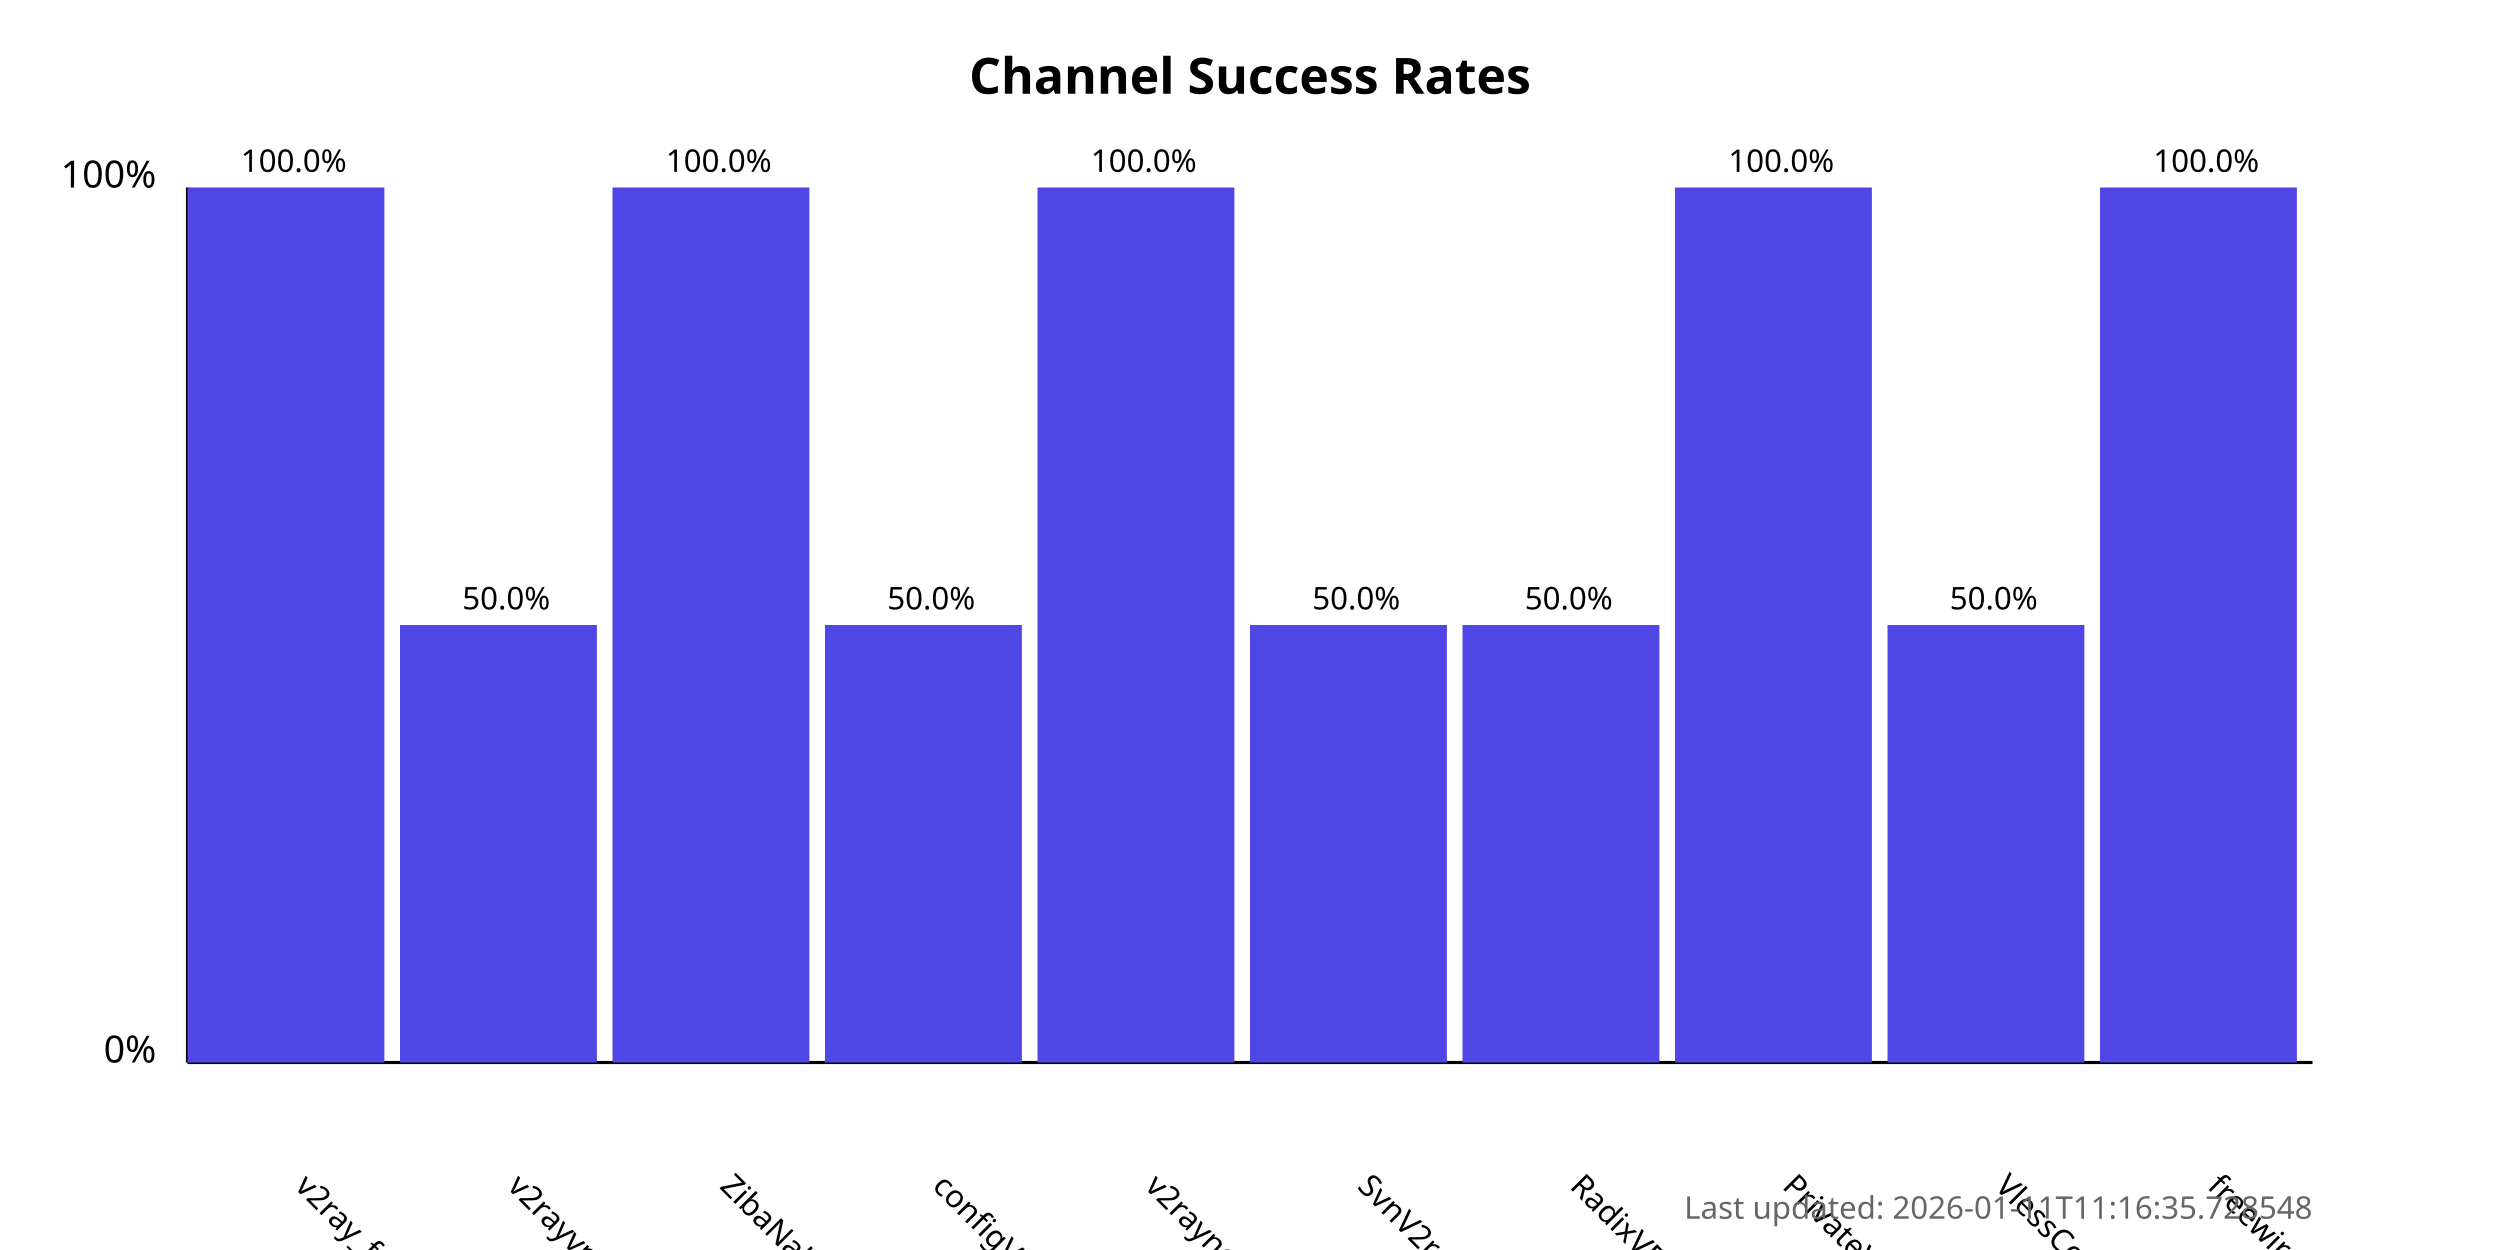
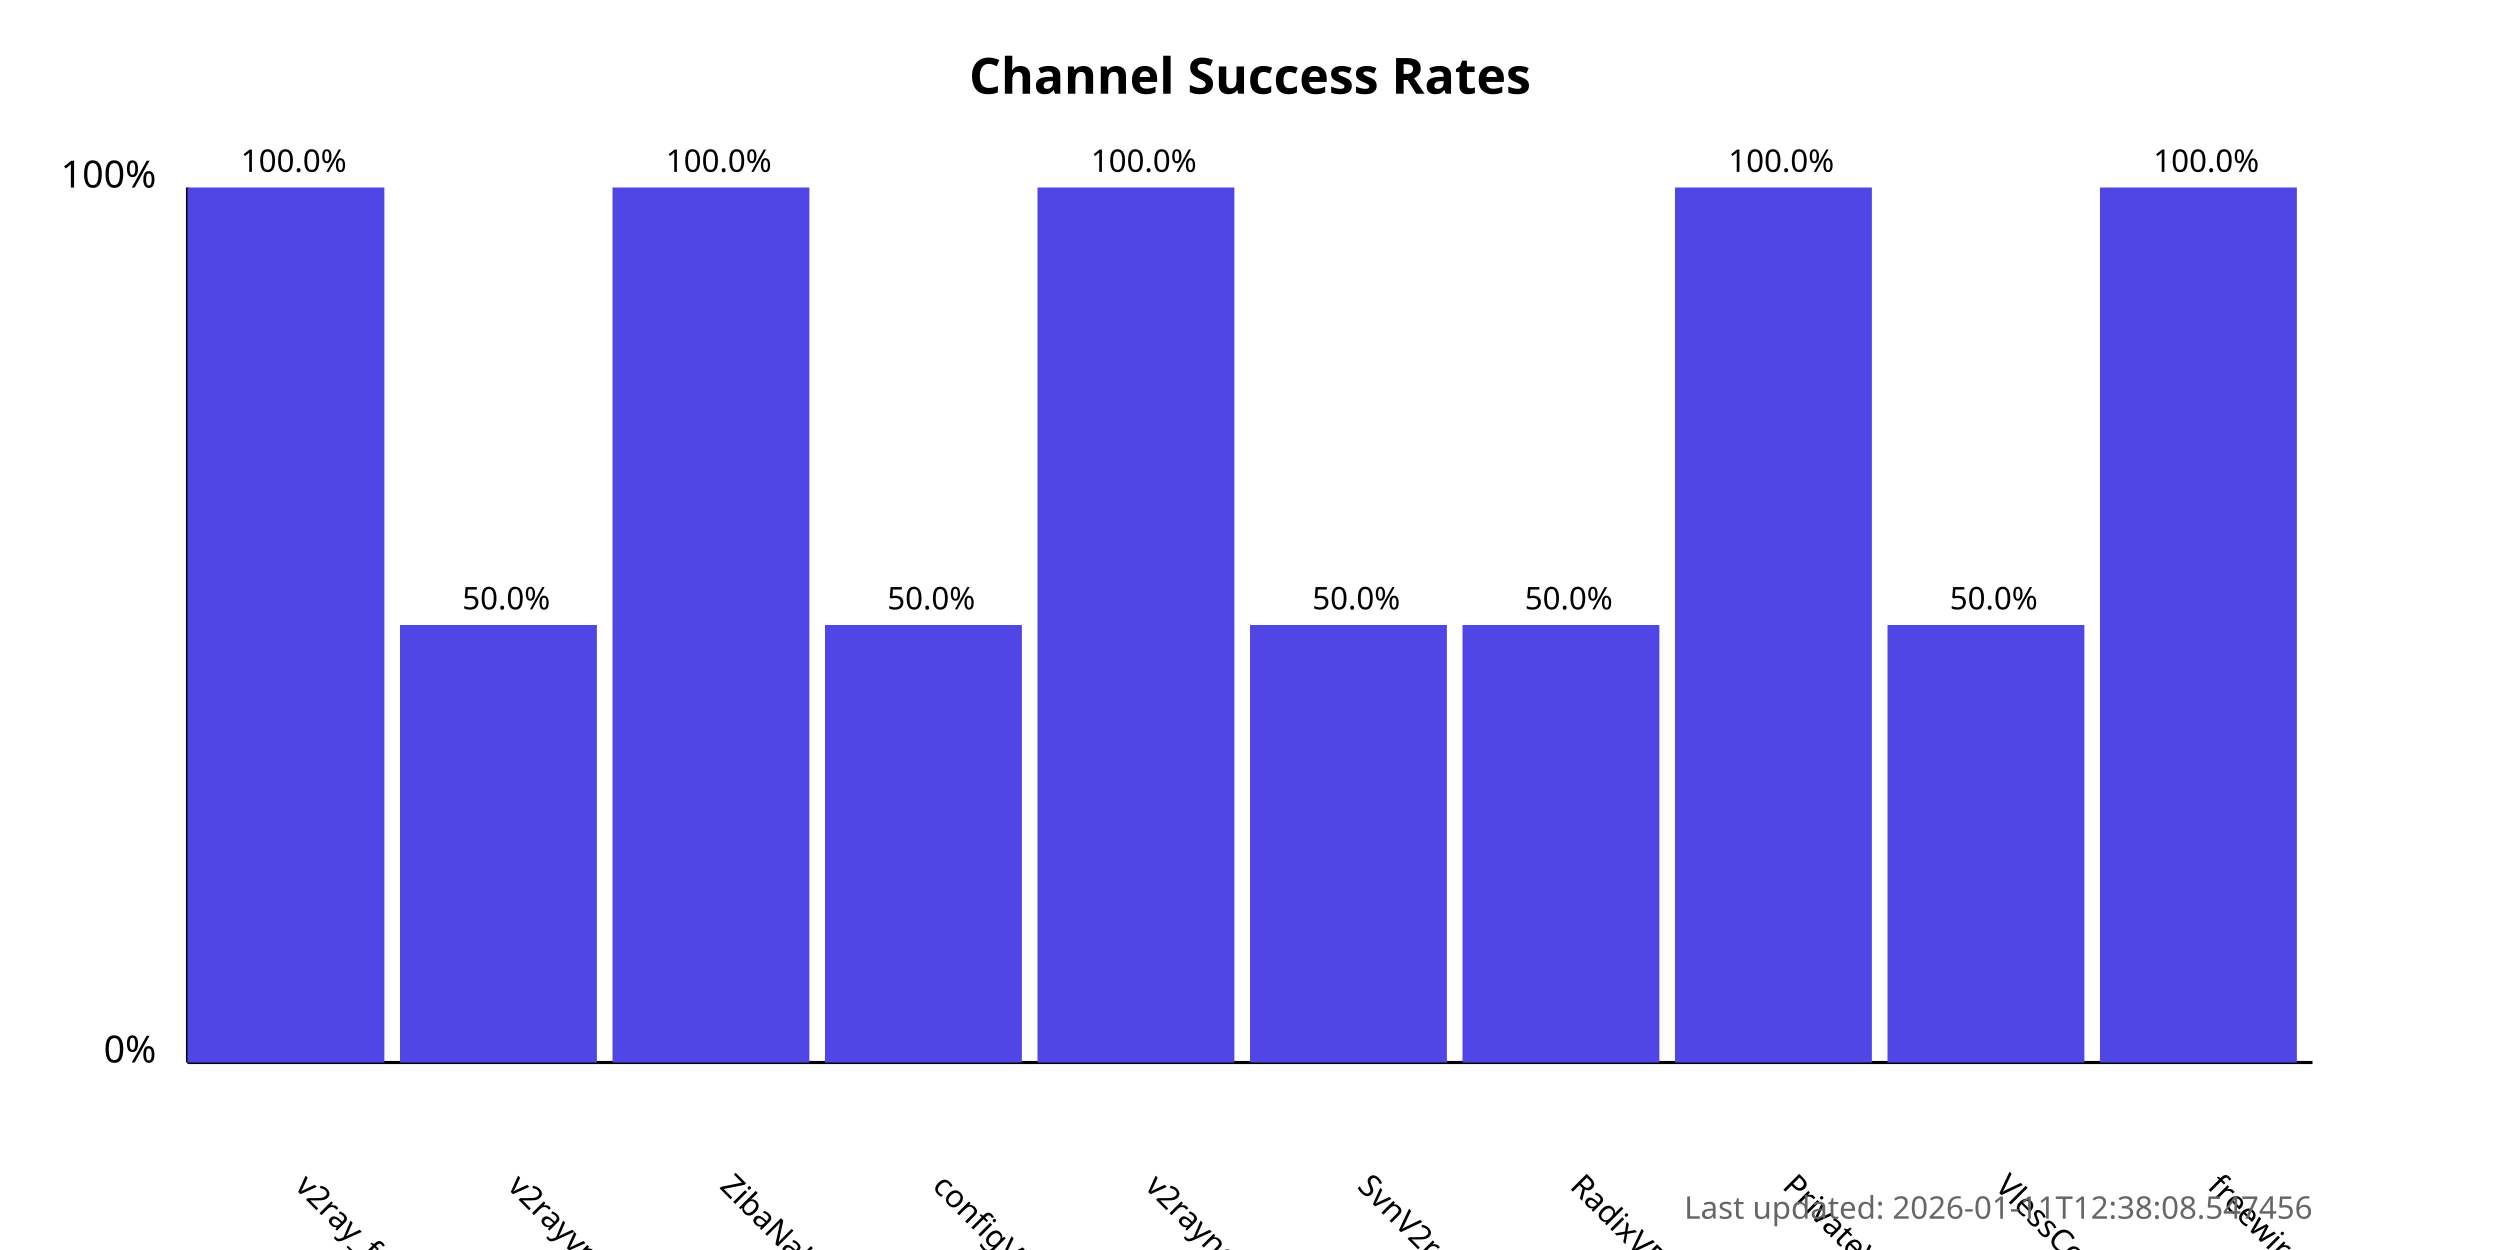
<svg xmlns="http://www.w3.org/2000/svg" width="800" height="400">
  <style>
            .chart-title { font: bold 16px sans-serif; }
            .axis-label { font: 12px sans-serif; }
            .tick-label { font: 10px sans-serif; }
            .bar { fill: #4f46e5; }
            .bar:hover { fill: #6366f1; }
            .timestamp { font: 10px sans-serif; fill: #666; }
        </style>
  <text x="400.0" y="30" text-anchor="middle" class="chart-title">
            Channel Success Rates
        </text>
  <line x1="60" y1="340" x2="60" y2="60" stroke="black" stroke-width="1" />
  <line x1="60" y1="340" x2="740" y2="340" stroke="black" stroke-width="1" />
  <text x="50" y="340" text-anchor="end" class="axis-label">0%</text>
  <text x="50" y="60" text-anchor="end" class="axis-label">100%</text>
  <g>
    <rect x="60" y="60.0" width="63.0" height="280.0" class="bar" />
    <text x="94.0" y="380" transform="rotate(45, 94.0, 380)" text-anchor="start" class="tick-label">
                v2ray_free_conf
            </text>
    <text x="94.0" y="55.0" text-anchor="middle" class="tick-label">
                100.0%
            </text>
  </g>
  <g>
    <rect x="128.0" y="200.0" width="63.0" height="140.0" class="bar" />
    <text x="162.0" y="380" transform="rotate(45, 162.0, 380)" text-anchor="start" class="tick-label">
                v2rayvpno
            </text>
    <text x="162.0" y="195.0" text-anchor="middle" class="tick-label">
                50.0%
            </text>
  </g>
  <g>
    <rect x="196.0" y="60.0" width="63.0" height="280.0" class="bar" />
    <text x="230.0" y="380" transform="rotate(45, 230.0, 380)" text-anchor="start" class="tick-label">
                ZibaNabz
            </text>
    <text x="230.0" y="55.0" text-anchor="middle" class="tick-label">
                100.0%
            </text>
  </g>
  <g>
    <rect x="264.0" y="200.0" width="63.0" height="140.0" class="bar" />
    <text x="298.0" y="380" transform="rotate(45, 298.0, 380)" text-anchor="start" class="tick-label">
                configV2rayForFree
            </text>
    <text x="298.0" y="195.0" text-anchor="middle" class="tick-label">
                50.0%
            </text>
  </g>
  <g>
    <rect x="332.0" y="60.0" width="63.0" height="280.0" class="bar" />
    <text x="366.0" y="380" transform="rotate(45, 366.0, 380)" text-anchor="start" class="tick-label">
                v2rayngvpn
            </text>
    <text x="366.0" y="55.0" text-anchor="middle" class="tick-label">
                100.0%
            </text>
  </g>
  <g>
    <rect x="400.0" y="200.0" width="63.0" height="140.0" class="bar" />
    <text x="434.0" y="380" transform="rotate(45, 434.0, 380)" text-anchor="start" class="tick-label">
                SvnV2ray
            </text>
    <text x="434.0" y="195.0" text-anchor="middle" class="tick-label">
                50.0%
            </text>
  </g>
  <g>
    <rect x="468.0" y="200.0" width="63.0" height="140.0" class="bar" />
    <text x="502.0" y="380" transform="rotate(45, 502.0, 380)" text-anchor="start" class="tick-label">
                RadixVPN
            </text>
    <text x="502.0" y="195.0" text-anchor="middle" class="tick-label">
                50.0%
            </text>
  </g>
  <g>
    <rect x="536.0" y="60.0" width="63.0" height="280.0" class="bar" />
    <text x="570.0" y="380" transform="rotate(45, 570.0, 380)" text-anchor="start" class="tick-label">
                PrivateVPNs
            </text>
    <text x="570.0" y="55.0" text-anchor="middle" class="tick-label">
                100.0%
            </text>
  </g>
  <g>
    <rect x="604.0" y="200.0" width="63.0" height="140.0" class="bar" />
    <text x="638.0" y="380" transform="rotate(45, 638.0, 380)" text-anchor="start" class="tick-label">
                VlessConfig
            </text>
    <text x="638.0" y="195.0" text-anchor="middle" class="tick-label">
                50.0%
            </text>
  </g>
  <g>
    <rect x="672.0" y="60.0" width="63.0" height="280.0" class="bar" />
    <text x="706.0" y="380" transform="rotate(45, 706.0, 380)" text-anchor="start" class="tick-label">
                freewireguard
            </text>
    <text x="706.0" y="55.0" text-anchor="middle" class="tick-label">
                100.0%
            </text>
  </g>
  <text x="740" y="390" text-anchor="end" class="timestamp">
-             Last updated: 2026-01-11T11:16:35.728548
+             Last updated: 2026-01-11T12:38:08.547456
        </text>
</svg>
